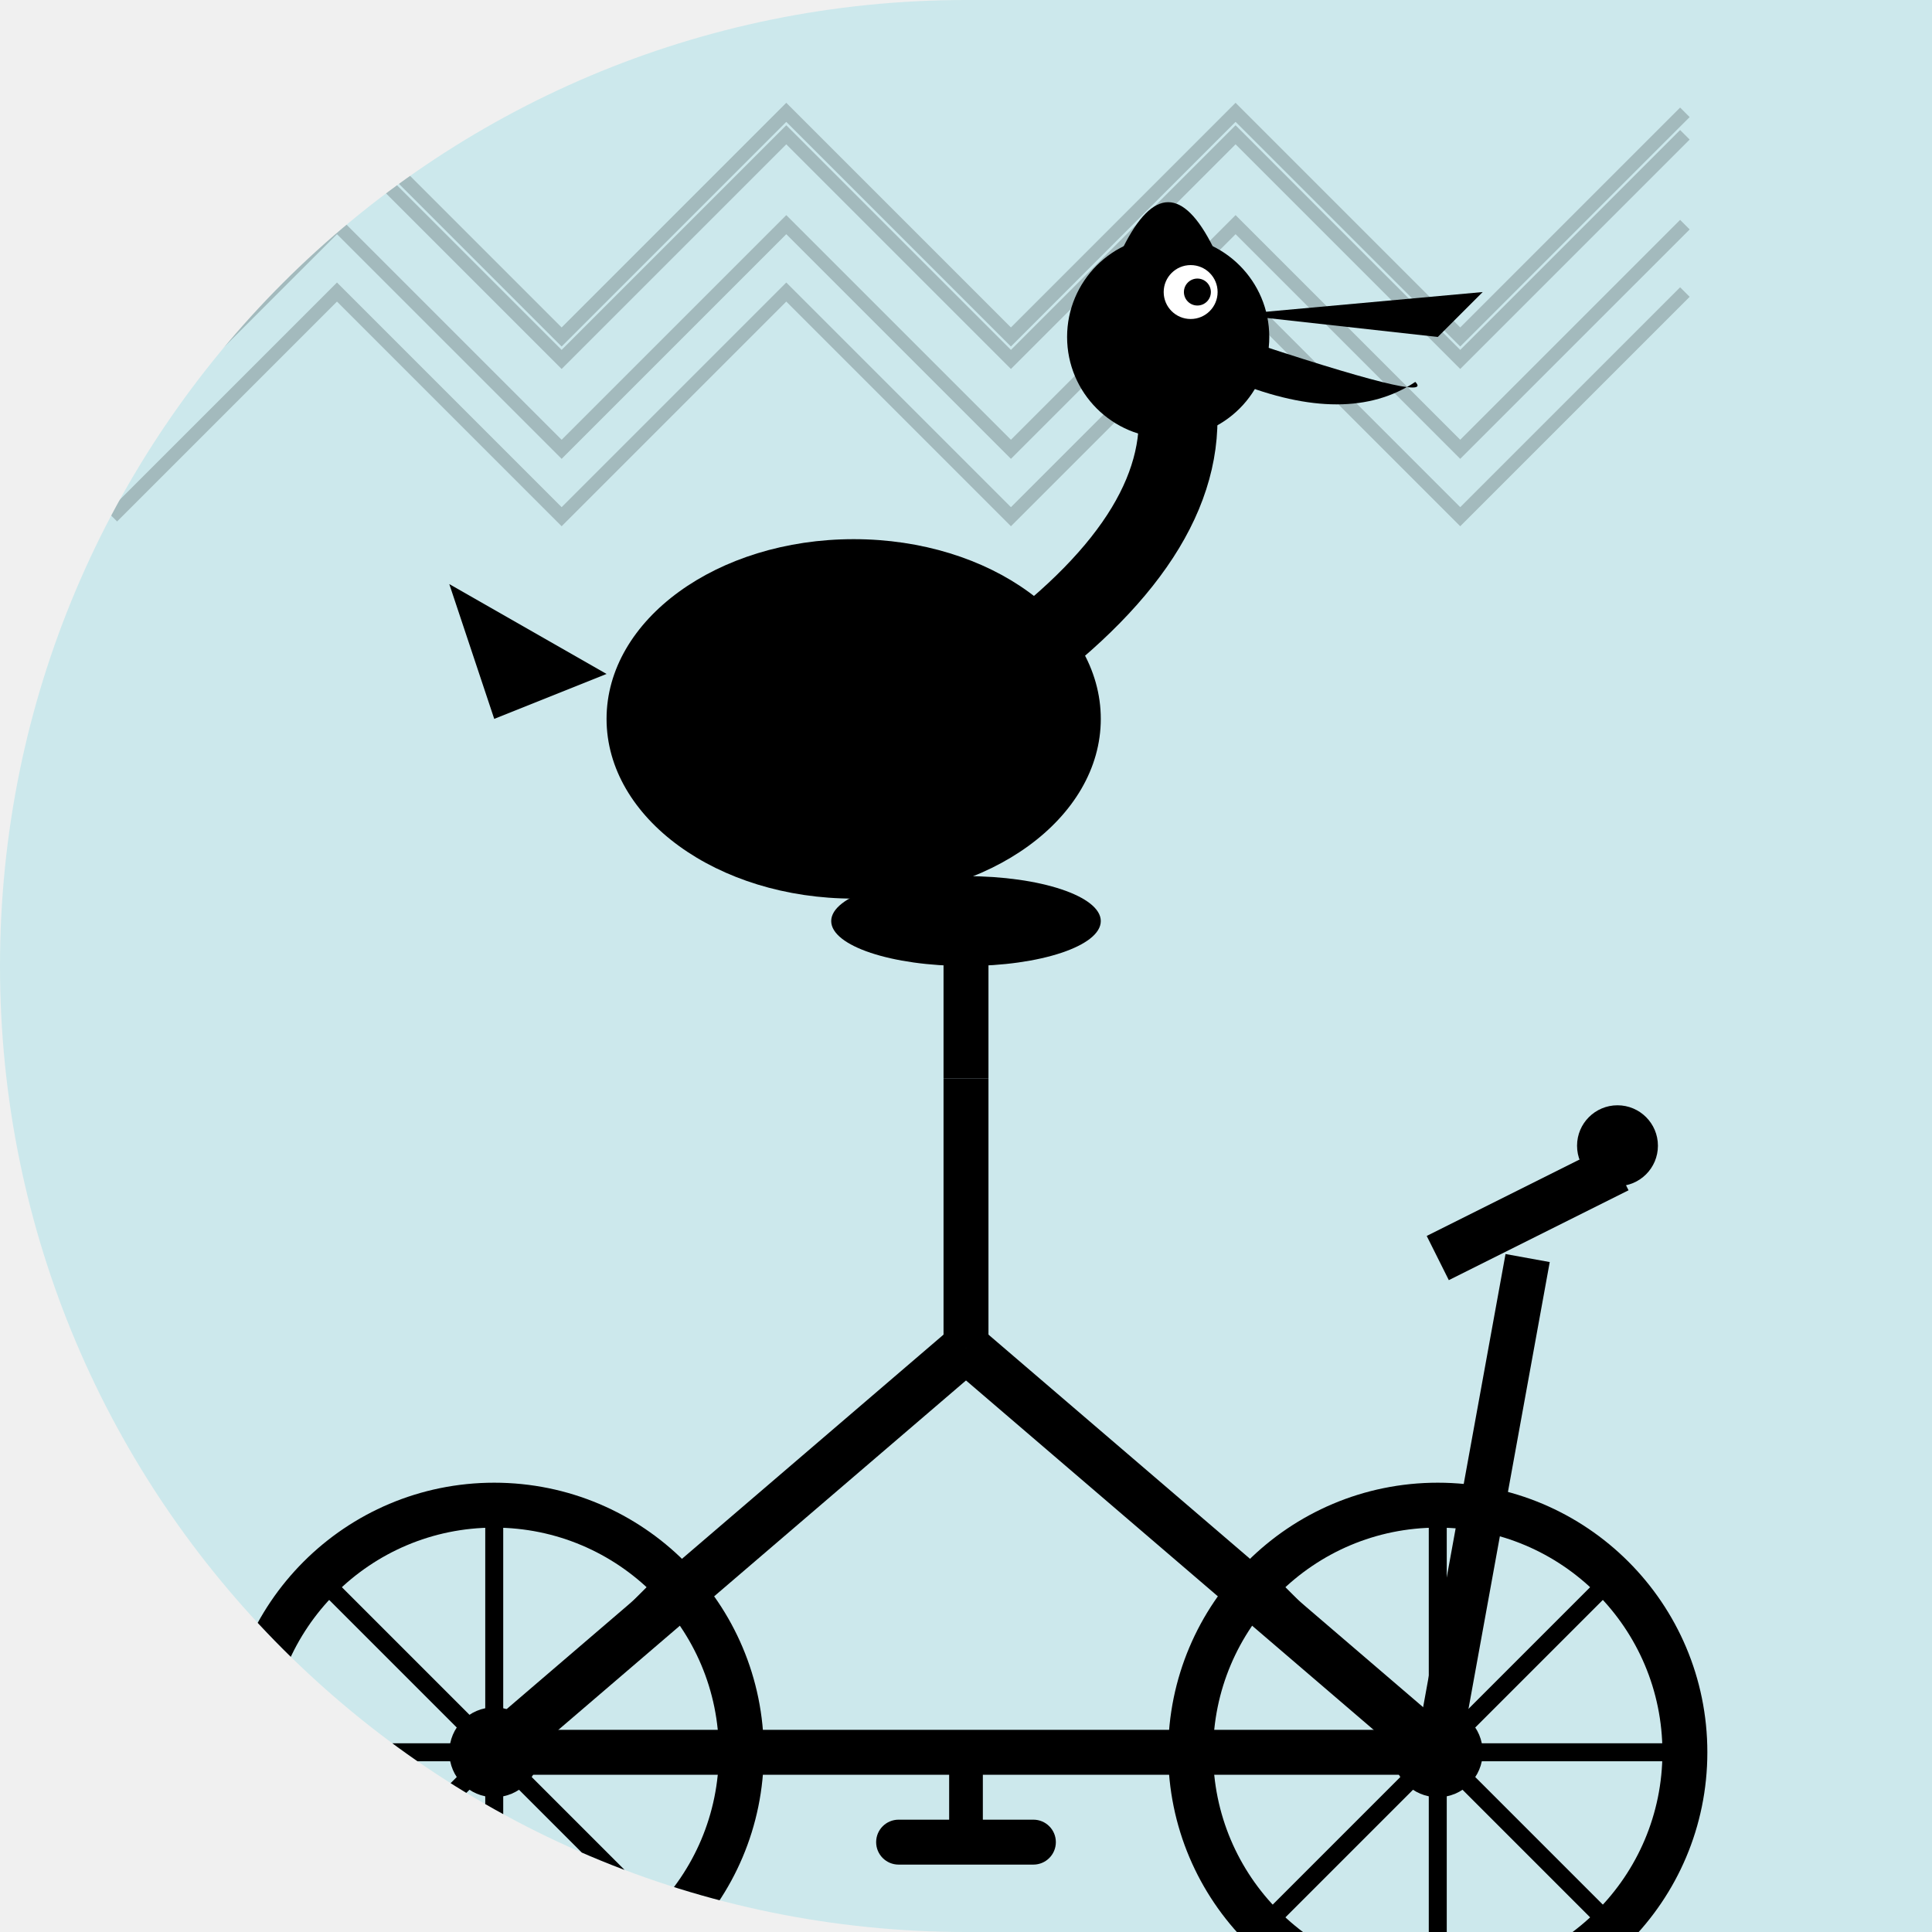
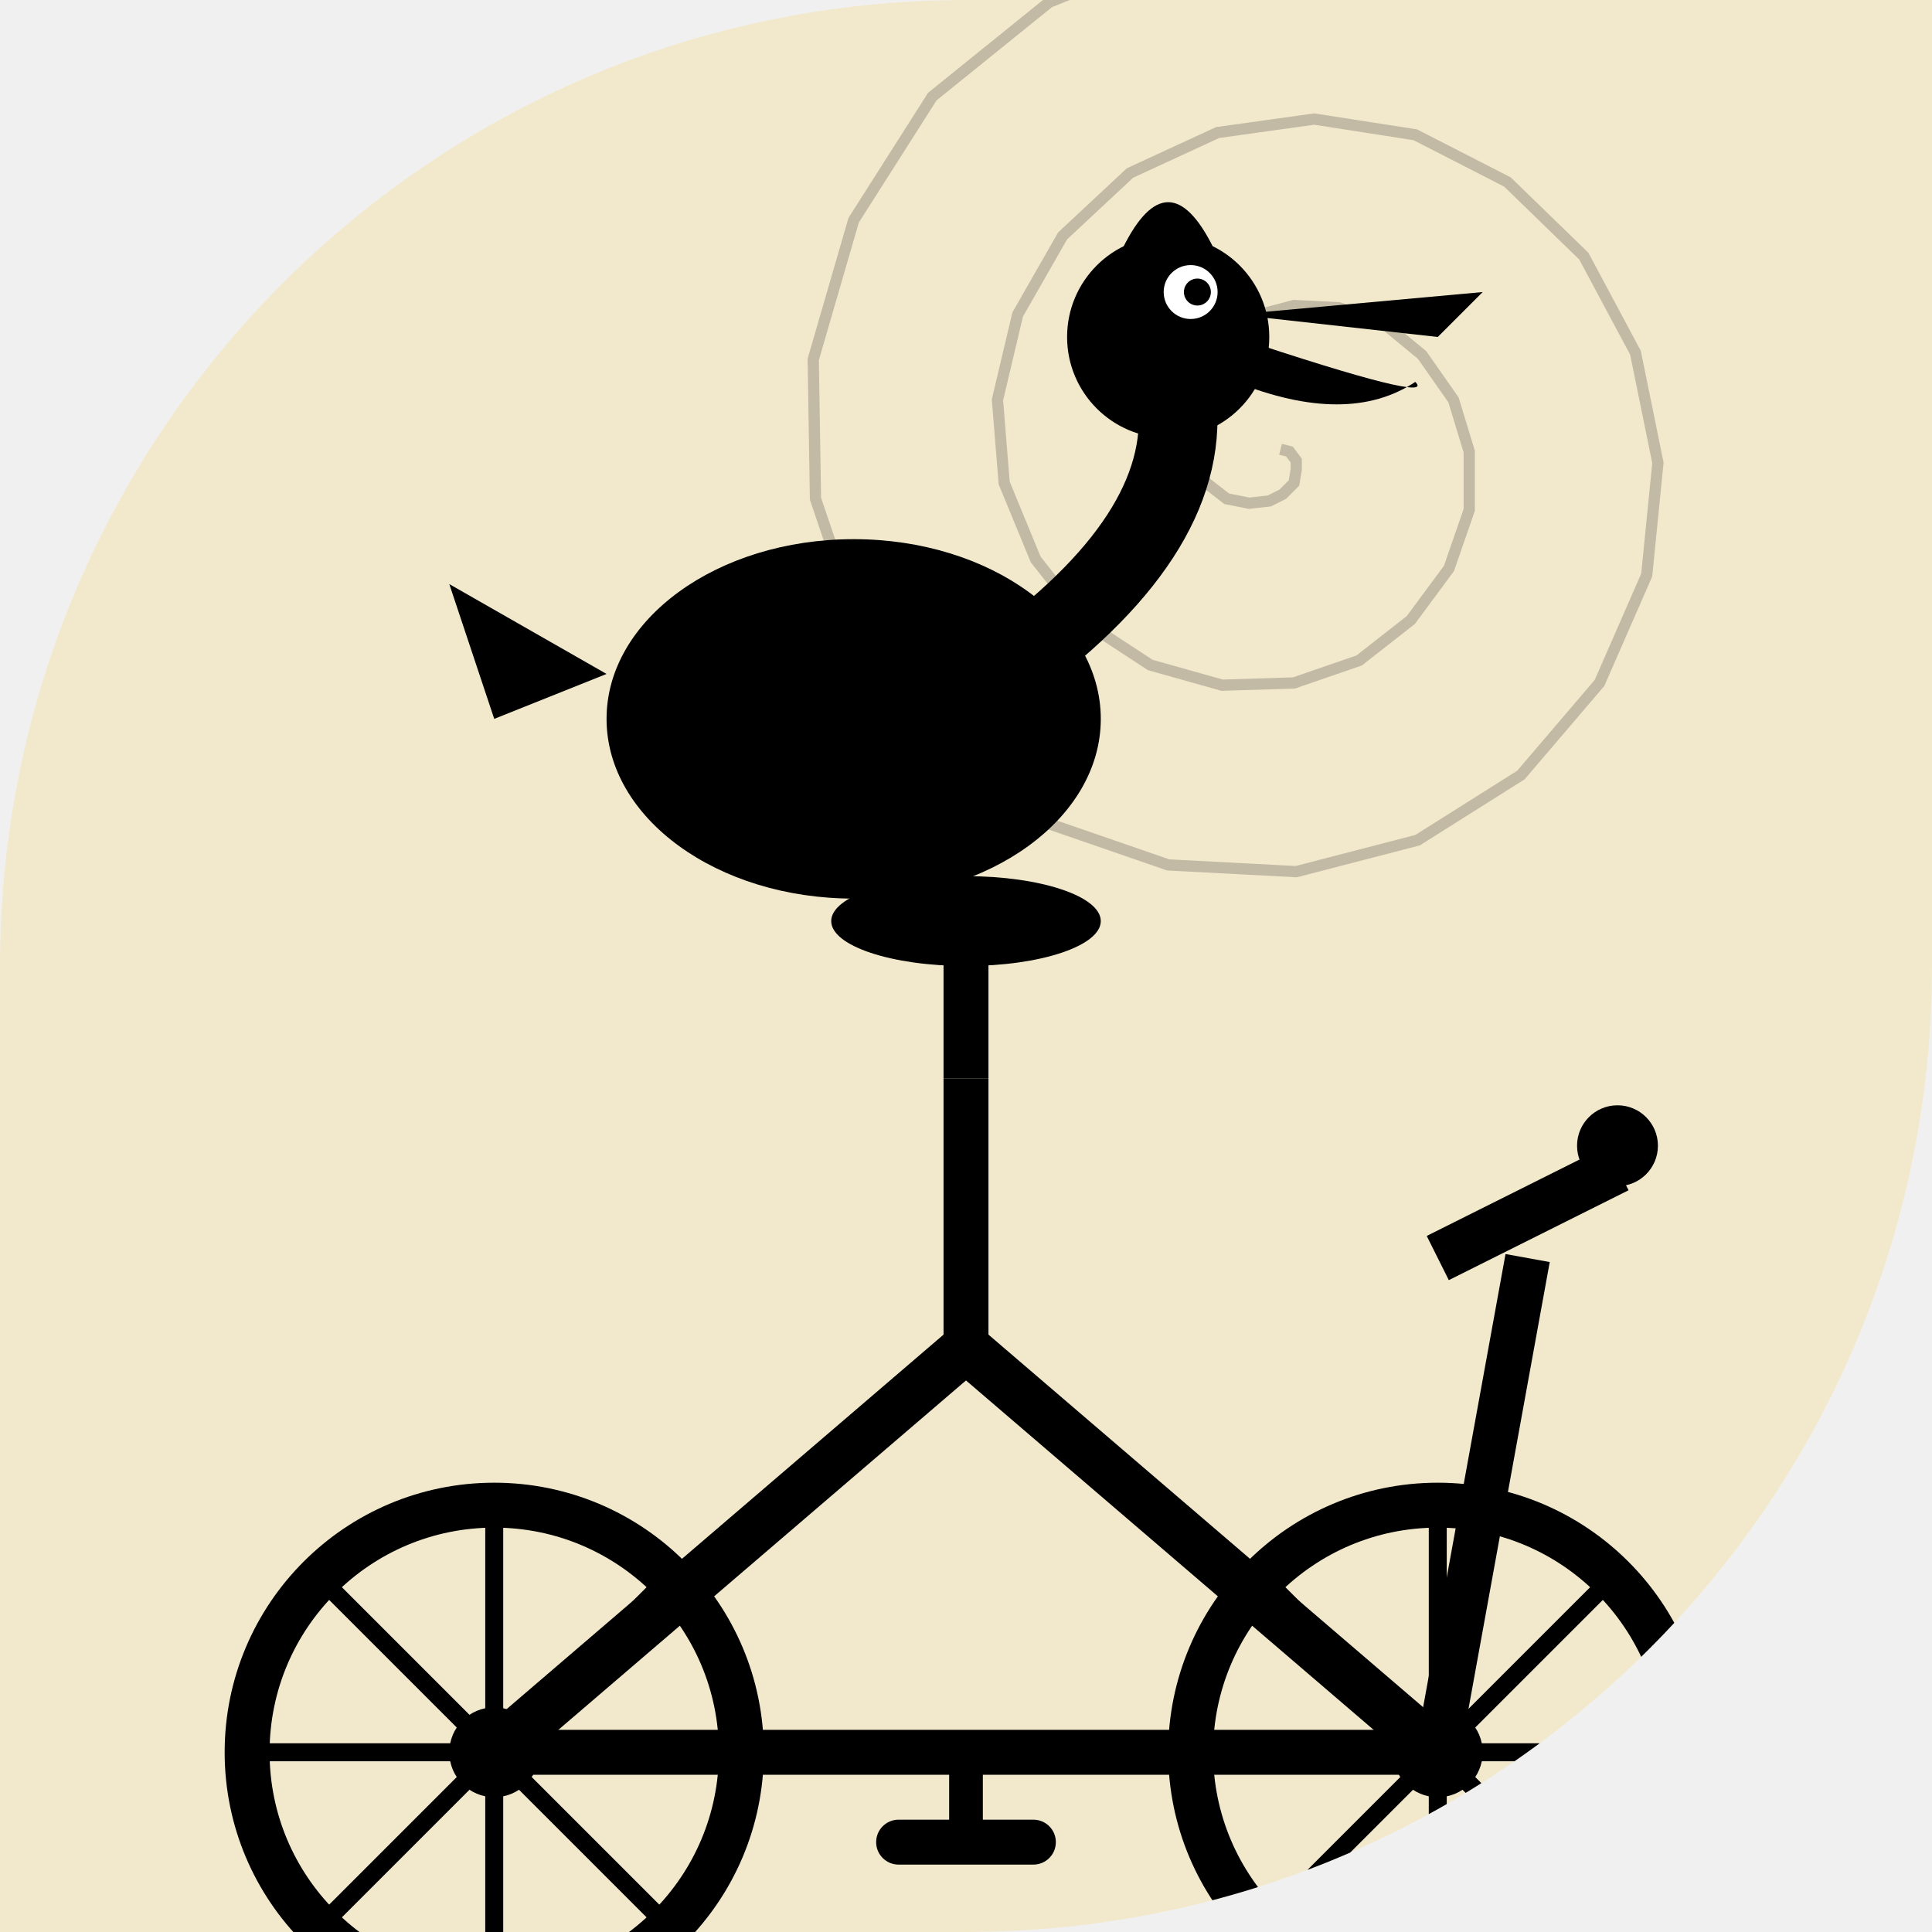
<svg xmlns="http://www.w3.org/2000/svg" width="86" height="86" viewBox="0 0 86 86">
  <defs>
-     <clipPath id="shape_5">
-       <path d="M 0 0 L 86.0 0 L 86.0 86.0 L 0 86.0 Z M 0 43 A 43.0 43.0 0 0 1 43.0 0.0 L 0 0 Z M 43 86 A 43.0 43.0 0 0 1 0.0 43.0 L 0 86 Z" />
+     <clipPath id="shape_121">
+       <path d="M 0 0 L 86.0 0 L 86.0 86.0 L 0 86.0 Z M 0 43 A 43.0 43.0 0 0 1 43.0 0.0 L 0 0 Z M 86 43 A 43.0 43.0 0 0 1 43.0 86.0 L 86 86 Z" />
    </clipPath>
  </defs>
-   <g clip-path="url(#shape_5)">
-     <rect width="86" height="86" fill="#00BCD4" opacity="0.15" />
-     <polyline points="5,15 15,5 25,15 35,5 45,15 55,5 65,15 75,5" fill="none" stroke="#000" stroke-width="0.6" opacity="0.2" />
-     <polyline points="5,20 15,10 25,20 35,10 45,20 55,10 65,20 75,10" fill="none" stroke="#000" stroke-width="0.6" opacity="0.2" />
-     <polyline points="5,23 15,13 25,23 35,13 45,23 55,13 65,23 75,13" fill="none" stroke="#000" stroke-width="0.6" opacity="0.2" />
-     <polyline points="5,16 15,6 25,16 35,6 45,16 55,6 65,16 75,6" fill="none" stroke="#000" stroke-width="0.6" opacity="0.2" />
+   <g clip-path="url(#shape_121)">
+     <rect width="86" height="86" fill="#FFC107" opacity="0.15" />
+     <polyline points="57.0,20.0 57.4,20.1 57.7,20.5 57.7,20.9 57.6,21.5 57.1,22.0 56.5,22.3 55.6,22.4 54.6,22.2 53.7,21.5 53.0,20.6 52.7,19.3 52.7,17.9 53.2,16.4 54.3,15.1 55.7,14.1 57.6,13.6 59.6,13.7 61.6,14.4 63.3,15.8 64.7,17.8 65.4,20.1 65.4,22.7 64.5,25.3 62.8,27.6 60.5,29.4 57.6,30.4 54.4,30.5 51.2,29.6 48.3,27.7 46.1,24.9 44.7,21.5 44.4,17.8 45.3,14.0 47.3,10.5 50.3,7.7 54.2,5.9 58.5,5.3 63.0,6.0 67.1,8.1 70.5,11.4 72.8,15.7 73.8,20.6 73.3,25.6 71.2,30.4 67.7,34.5 63.1,37.4 57.7,38.8 52.0,38.5 46.5,36.6 41.8,33.0 38.3,28.1 36.3,22.2 36.2,16.0 38.0,9.8 41.5,4.3 46.7,0.1 52.9,-2.4 59.8,-3.0 66.6,-1.5" fill="none" stroke="#000" stroke-width="0.5" opacity="0.2" />
    <g transform="translate(0, 14)">
      <circle cx="22" cy="64" r="11" fill="none" stroke="#000" stroke-width="2" />
      <circle cx="64" cy="64" r="11" fill="none" stroke="#000" stroke-width="2" />
      <circle cx="22" cy="64" r="2" fill="#000" />
      <circle cx="64" cy="64" r="2" fill="#000" />
      <line x1="22" y1="53" x2="22" y2="75" stroke="#000" stroke-width="0.8" />
      <line x1="11" y1="64" x2="33" y2="64" stroke="#000" stroke-width="0.8" />
      <line x1="14.2" y1="56.2" x2="29.8" y2="71.8" stroke="#000" stroke-width="0.8" />
      <line x1="29.8" y1="56.2" x2="14.2" y2="71.8" stroke="#000" stroke-width="0.8" />
      <line x1="64" y1="53" x2="64" y2="75" stroke="#000" stroke-width="0.8" />
      <line x1="53" y1="64" x2="75" y2="64" stroke="#000" stroke-width="0.8" />
      <line x1="56.2" y1="56.2" x2="71.8" y2="71.8" stroke="#000" stroke-width="0.8" />
      <line x1="71.8" y1="56.2" x2="56.2" y2="71.8" stroke="#000" stroke-width="0.8" />
      <line x1="22" y1="64" x2="43" y2="46" stroke="#000" stroke-width="2.2" />
      <line x1="43" y1="46" x2="64" y2="64" stroke="#000" stroke-width="2.2" />
      <line x1="43" y1="46" x2="43" y2="34" stroke="#000" stroke-width="2" />
      <line x1="22" y1="64" x2="43" y2="64" stroke="#000" stroke-width="2" />
      <line x1="43" y1="64" x2="64" y2="64" stroke="#000" stroke-width="2" />
      <line x1="43" y1="34" x2="43" y2="28" stroke="#000" stroke-width="2" />
      <ellipse cx="43" cy="27" rx="6" ry="2" fill="#000" />
      <line x1="64" y1="64" x2="68" y2="42" stroke="#000" stroke-width="2" />
      <line x1="64" y1="42" x2="72" y2="38" stroke="#000" stroke-width="2.2" />
      <circle cx="72" cy="37" r="1.8" fill="#000" />
      <line x1="43" y1="64" x2="43" y2="68" stroke="#000" stroke-width="1.5" />
      <rect x="39" y="67" width="8" height="2" rx="1" fill="#000" />
      <ellipse cx="38" cy="18" rx="11" ry="8" fill="#000" />
      <path d="M 47 14 Q 54 8 52 2" stroke="#000" stroke-width="3.5" fill="none" stroke-linecap="round" />
      <circle cx="52" cy="1" r="4.5" fill="#000" />
      <path d="M 55 0 L 66 -1 L 64 1 Z" fill="#000" />
      <path d="M 55 1 Q 64 4 63 3 Q 60 5 55 3 Z" fill="#000" />
      <circle cx="53" cy="-1" r="1.2" fill="#fff" />
      <circle cx="53.3" cy="-1" r="0.6" fill="#000" />
      <path d="M 30 14 Q 26 20 32 24 Q 38 20 34 14 Z" fill="#000" />
      <path d="M 27 16 L 20 12 L 22 18 Z" fill="#000" />
      <path d="M 50 -3 Q 52 -7 54 -3" fill="#000" />
    </g>
  </g>
</svg>
